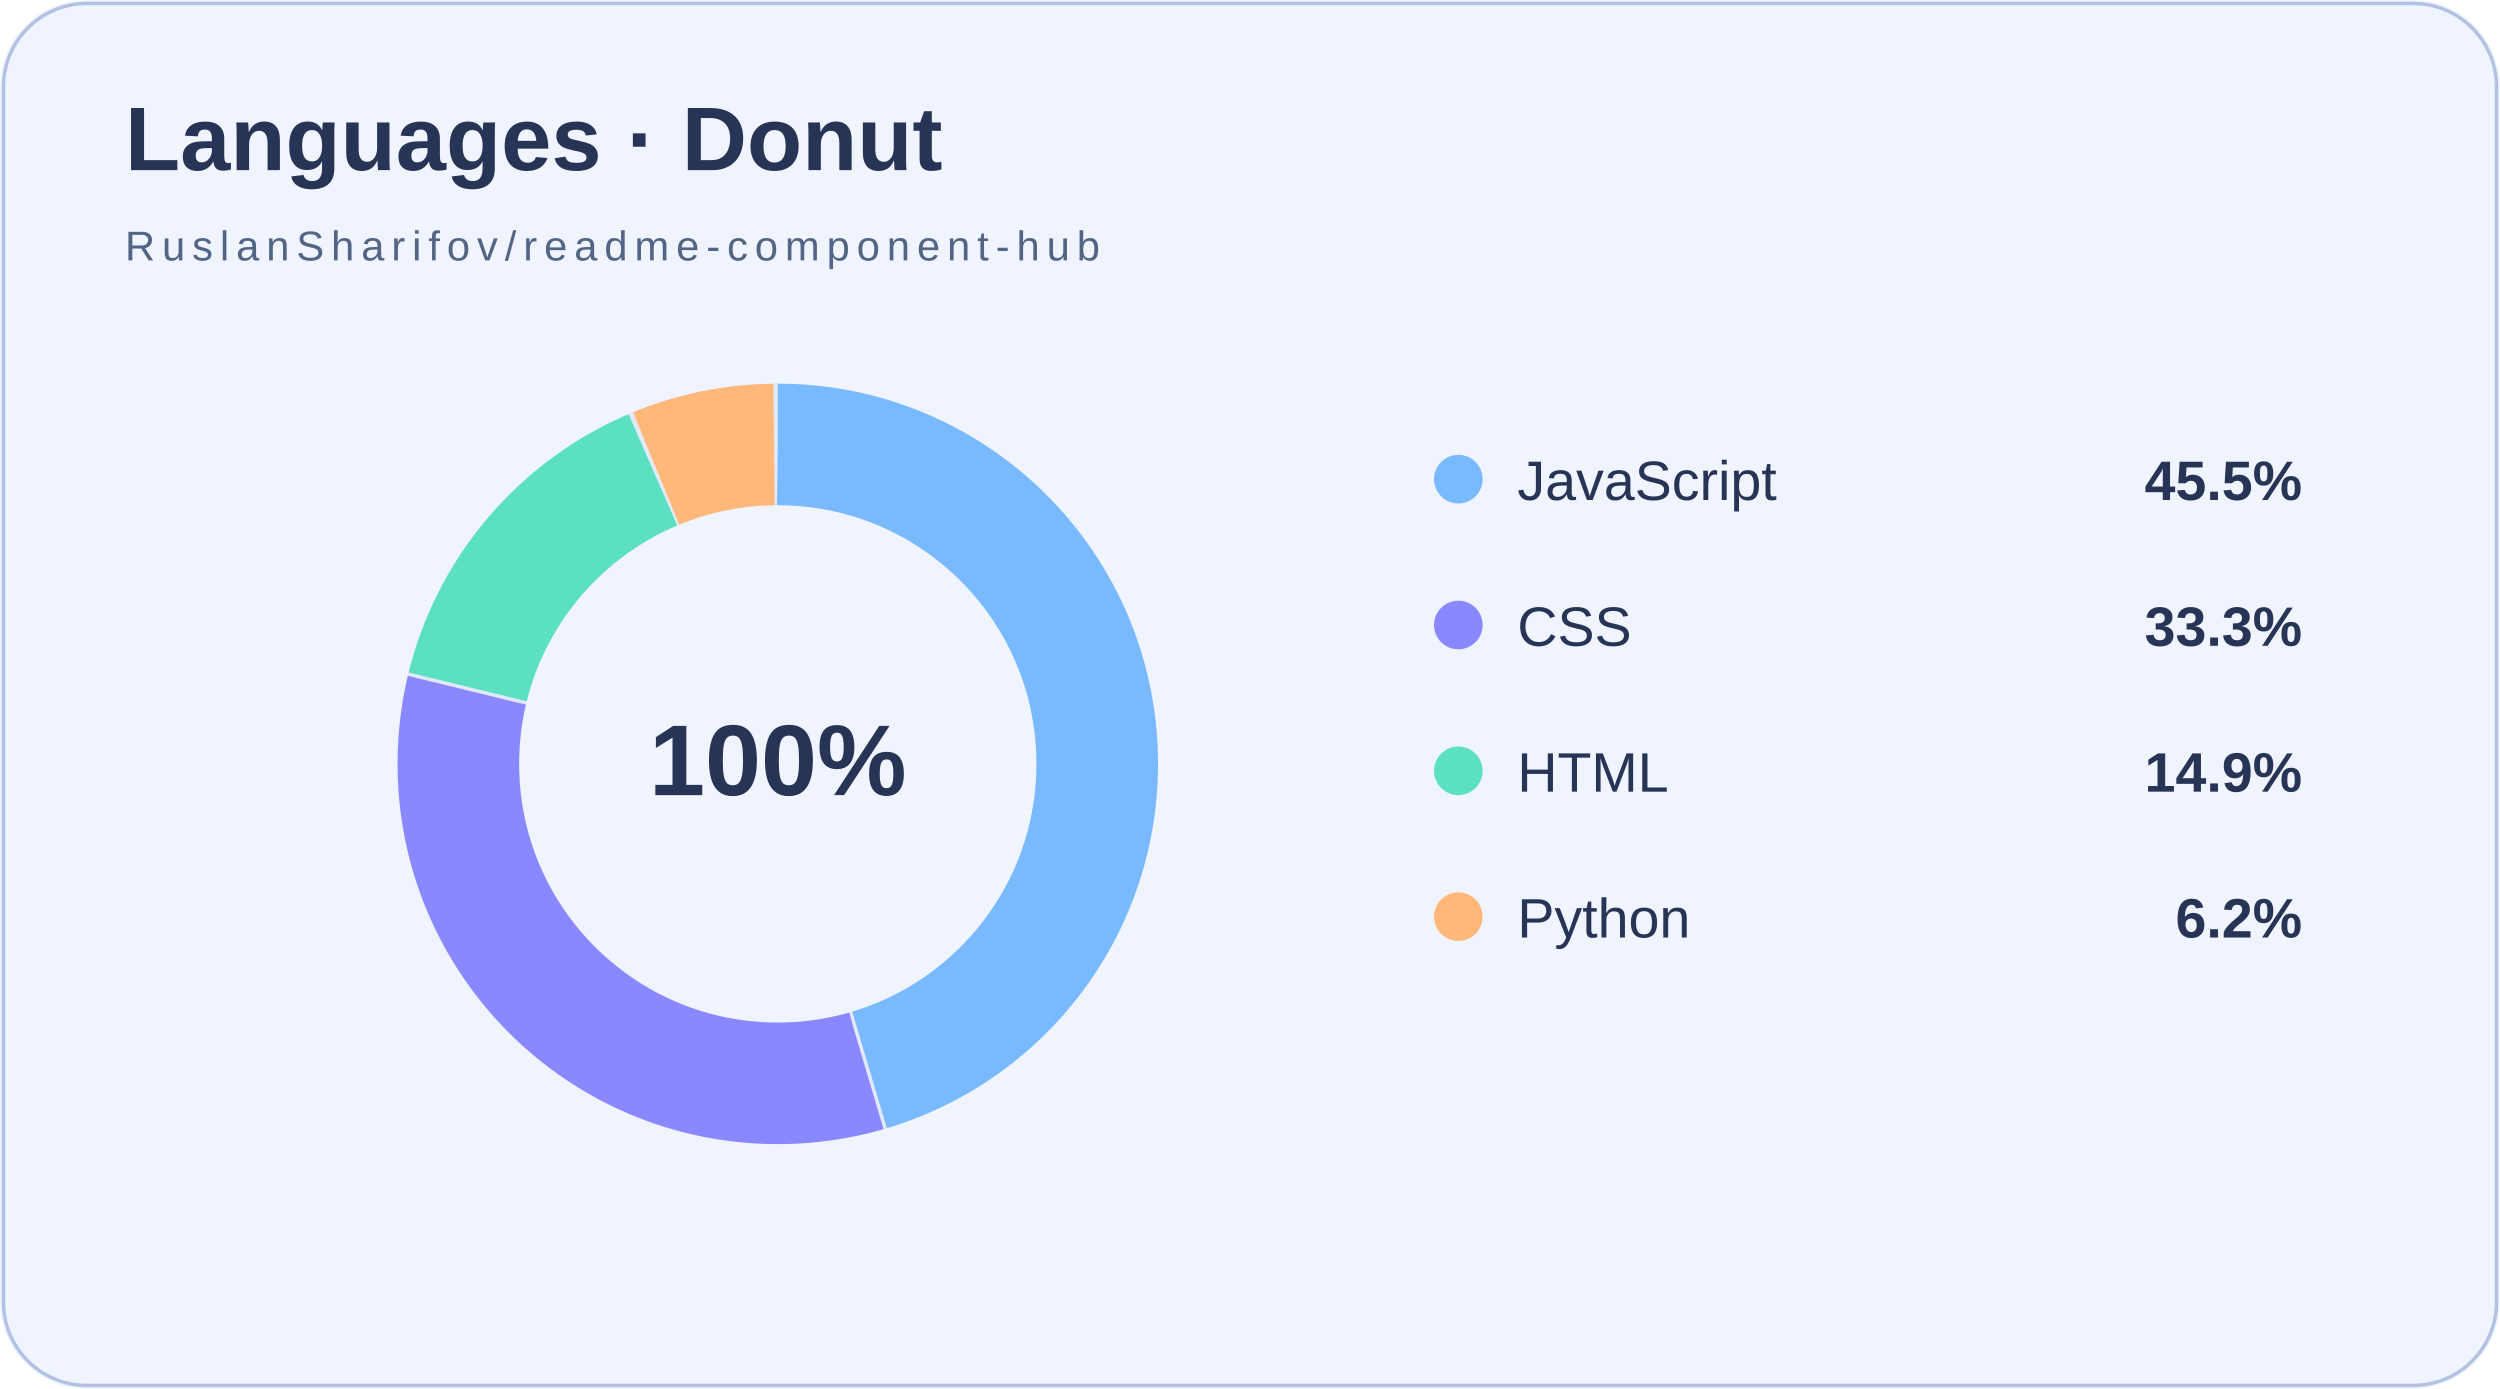
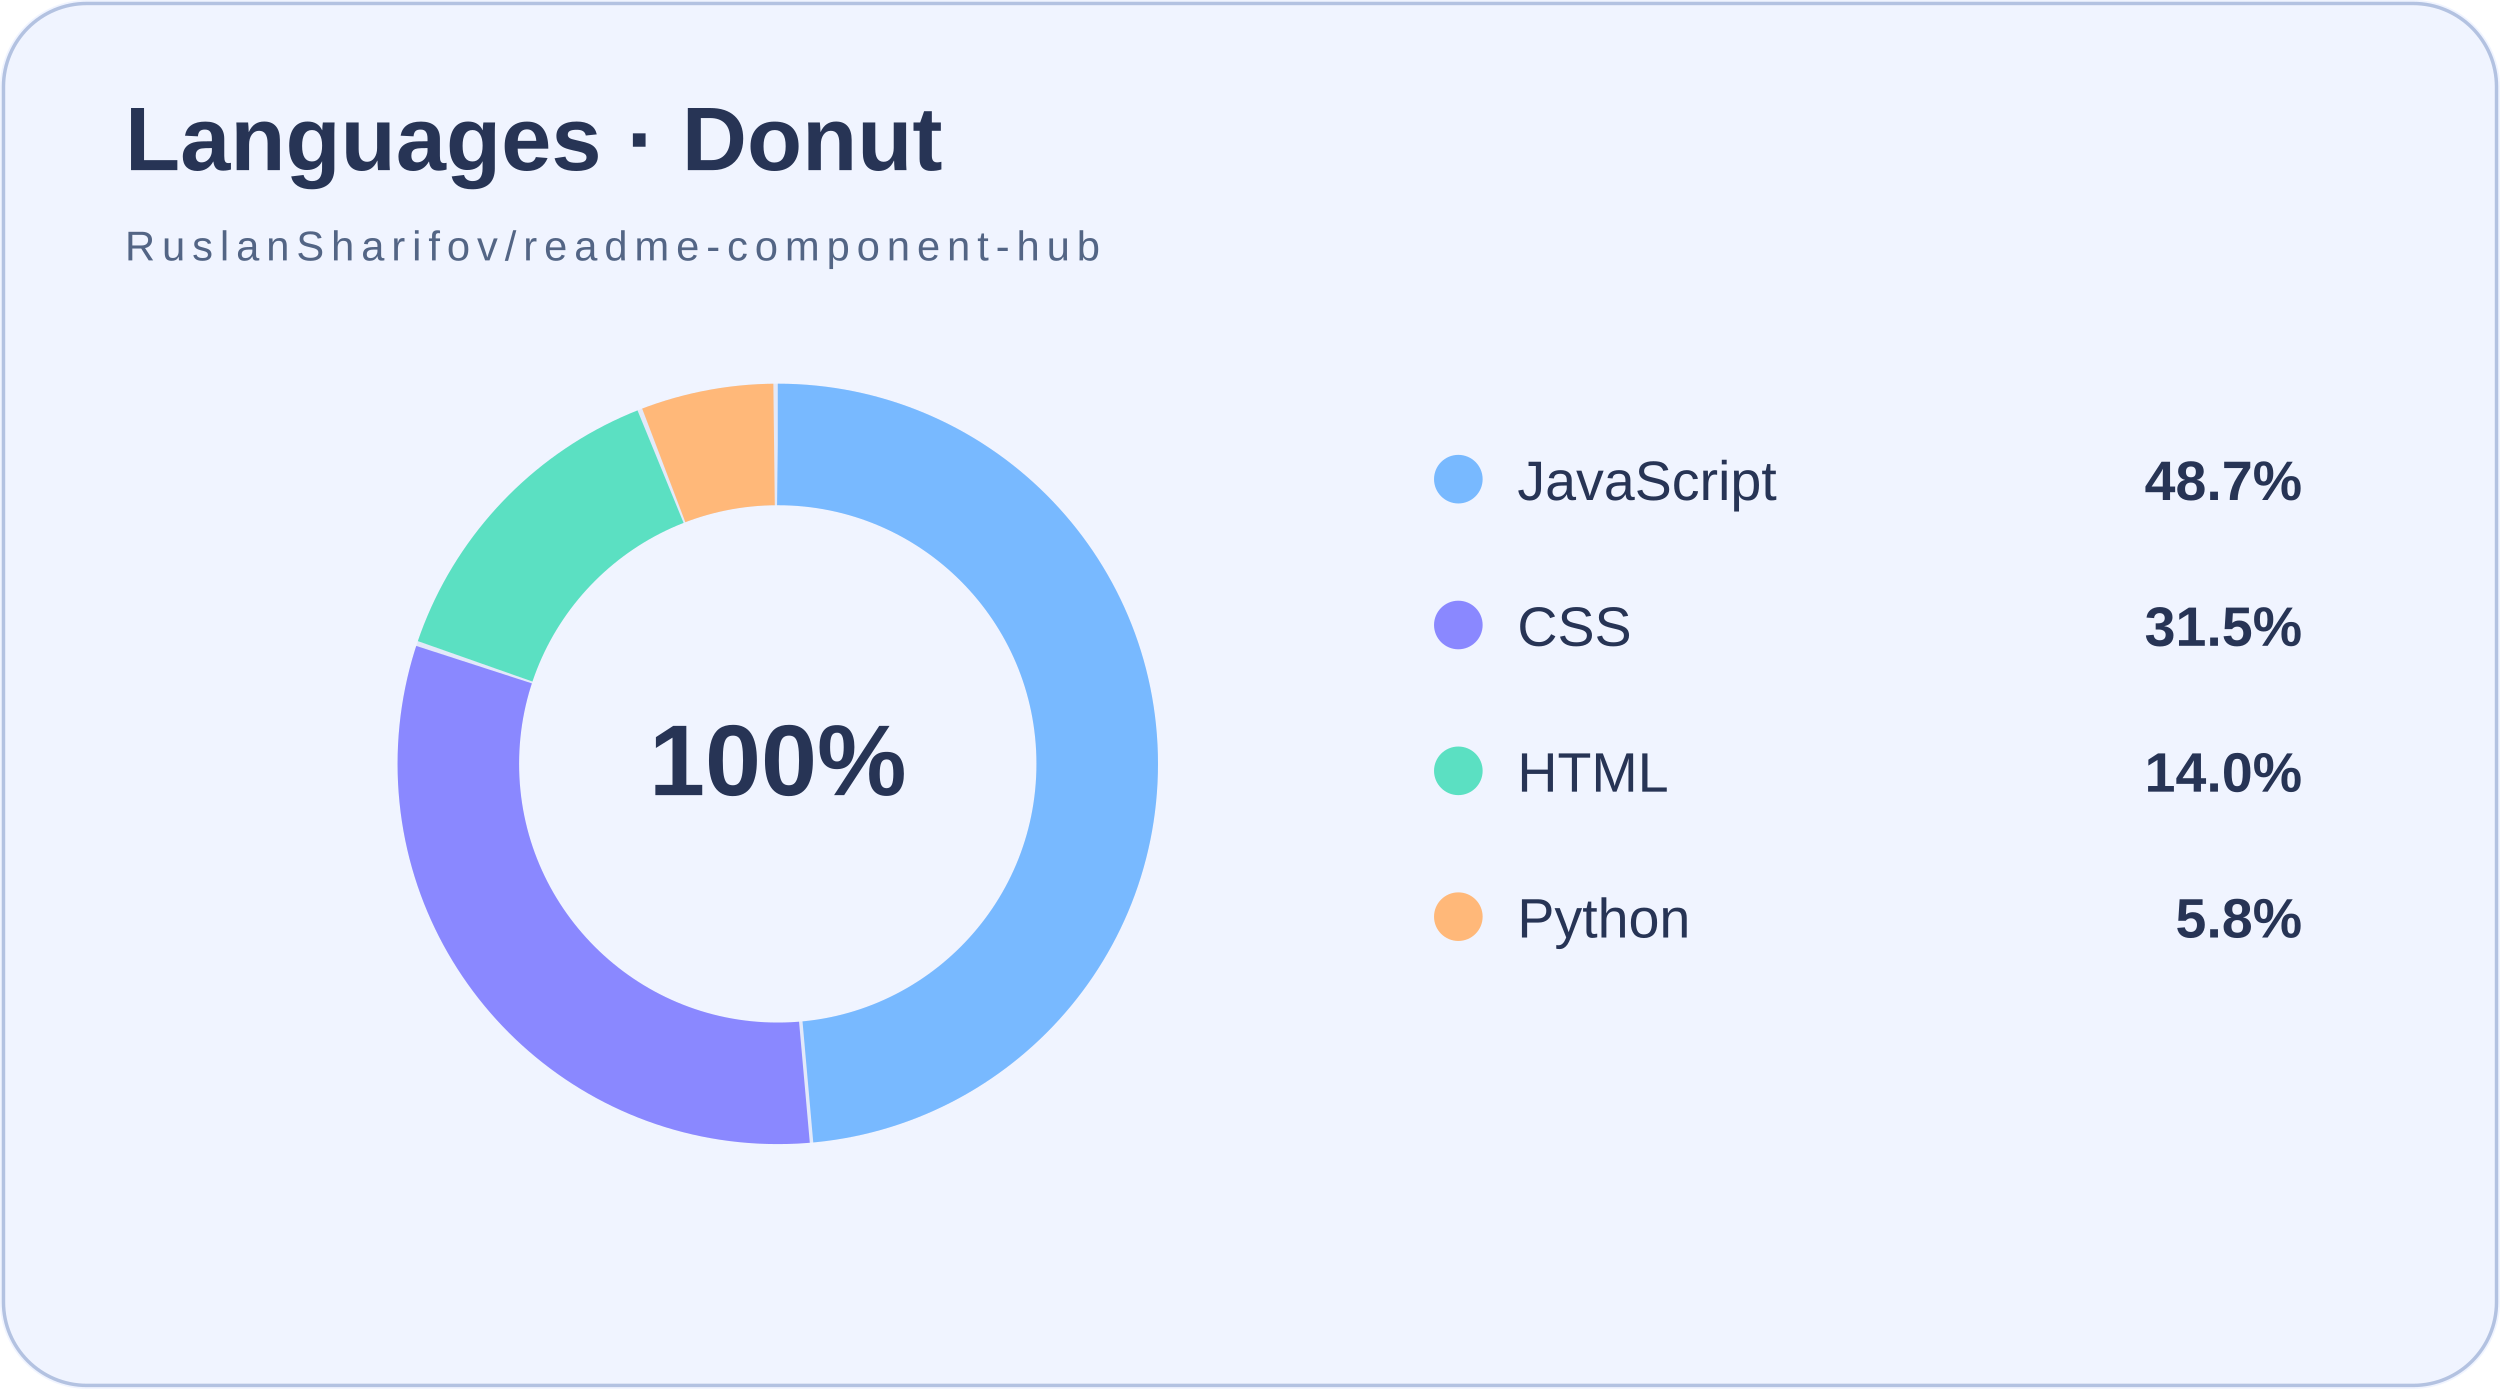
<svg xmlns="http://www.w3.org/2000/svg" width="720" height="400" viewBox="0 0 720 400">
  <rect width="720" height="400" fill="#f0f4ff" rx="25" />
  <rect x="1" y="1" width="718" height="398" rx="24" fill="none" stroke="#b3c2e1" />
  <text x="36" y="49" font-family="Arial,sans-serif" font-size="26" font-weight="bold" fill="#273455">Languages · Donut</text>
  <text x="36" y="75" font-family="Arial,sans-serif" font-size="12" letter-spacing="2" fill="#536585">RuslanSharifov/readme-component-hub</text>
  <circle cx="224" cy="220" r="92" fill="none" stroke="#b3c2e1" stroke-opacity=".20" stroke-width="35" />
-   <circle cx="224" cy="220" r="92" fill="none" stroke="#78b9ff" stroke-width="35" stroke-dasharray="262.24 578.05" stroke-dashoffset="0.00" transform="rotate(-90 224 220)" />
-   <circle cx="224" cy="220" r="92" fill="none" stroke="#8a88ff" stroke-width="35" stroke-dasharray="191.74 578.05" stroke-dashoffset="-263.24" transform="rotate(-90 224 220)" />
-   <circle cx="224" cy="220" r="92" fill="none" stroke="#5be0c2" stroke-width="35" stroke-dasharray="85.19 578.05" stroke-dashoffset="-455.98" transform="rotate(-90 224 220)" />
-   <circle cx="224" cy="220" r="92" fill="none" stroke="#ffb879" stroke-width="35" stroke-dasharray="34.88 578.05" stroke-dashoffset="-542.17" transform="rotate(-90 224 220)" />
+   <circle cx="224" cy="220" r="92" fill="none" stroke="#78b9ff" stroke-width="35" stroke-dasharray="280.37 578.05" stroke-dashoffset="0.00" transform="rotate(-90 224 220)" />
+   <circle cx="224" cy="220" r="92" fill="none" stroke="#8a88ff" stroke-width="35" stroke-dasharray="181.27 578.05" stroke-dashoffset="-281.37" transform="rotate(-90 224 220)" />
+   <circle cx="224" cy="220" r="92" fill="none" stroke="#5be0c2" stroke-width="35" stroke-dasharray="79.90 578.05" stroke-dashoffset="-463.65" transform="rotate(-90 224 220)" />
+   <circle cx="224" cy="220" r="92" fill="none" stroke="#ffb879" stroke-width="35" stroke-dasharray="32.51 578.05" stroke-dashoffset="-544.54" transform="rotate(-90 224 220)" />
  <text x="224" y="229" text-anchor="middle" fill="#273455" font-family="Arial,sans-serif" font-size="29" font-weight="bold">100%</text>
  <circle cx="420" cy="138" r="7" fill="#78b9ff" />
  <text x="437" y="144" fill="#273455" font-family="Arial,sans-serif" font-size="16">JavaScript</text>
-   <text x="663" y="144" text-anchor="end" fill="#273455" font-family="Arial,sans-serif" font-size="16" font-weight="bold">45.5%</text>
+   <text x="663" y="144" text-anchor="end" fill="#273455" font-family="Arial,sans-serif" font-size="16" font-weight="bold">48.7%</text>
  <circle cx="420" cy="180" r="7" fill="#8a88ff" />
  <text x="437" y="186" fill="#273455" font-family="Arial,sans-serif" font-size="16">CSS</text>
-   <text x="663" y="186" text-anchor="end" fill="#273455" font-family="Arial,sans-serif" font-size="16" font-weight="bold">33.3%</text>
+   <text x="663" y="186" text-anchor="end" fill="#273455" font-family="Arial,sans-serif" font-size="16" font-weight="bold">31.5%</text>
  <circle cx="420" cy="222" r="7" fill="#5be0c2" />
  <text x="437" y="228" fill="#273455" font-family="Arial,sans-serif" font-size="16">HTML</text>
-   <text x="663" y="228" text-anchor="end" fill="#273455" font-family="Arial,sans-serif" font-size="16" font-weight="bold">14.9%</text>
+   <text x="663" y="228" text-anchor="end" fill="#273455" font-family="Arial,sans-serif" font-size="16" font-weight="bold">14.0%</text>
  <circle cx="420" cy="264" r="7" fill="#ffb879" />
  <text x="437" y="270" fill="#273455" font-family="Arial,sans-serif" font-size="16">Python</text>
-   <text x="663" y="270" text-anchor="end" fill="#273455" font-family="Arial,sans-serif" font-size="16" font-weight="bold">6.2%</text>
+   <text x="663" y="270" text-anchor="end" fill="#273455" font-family="Arial,sans-serif" font-size="16" font-weight="bold">5.8%</text>
</svg>
